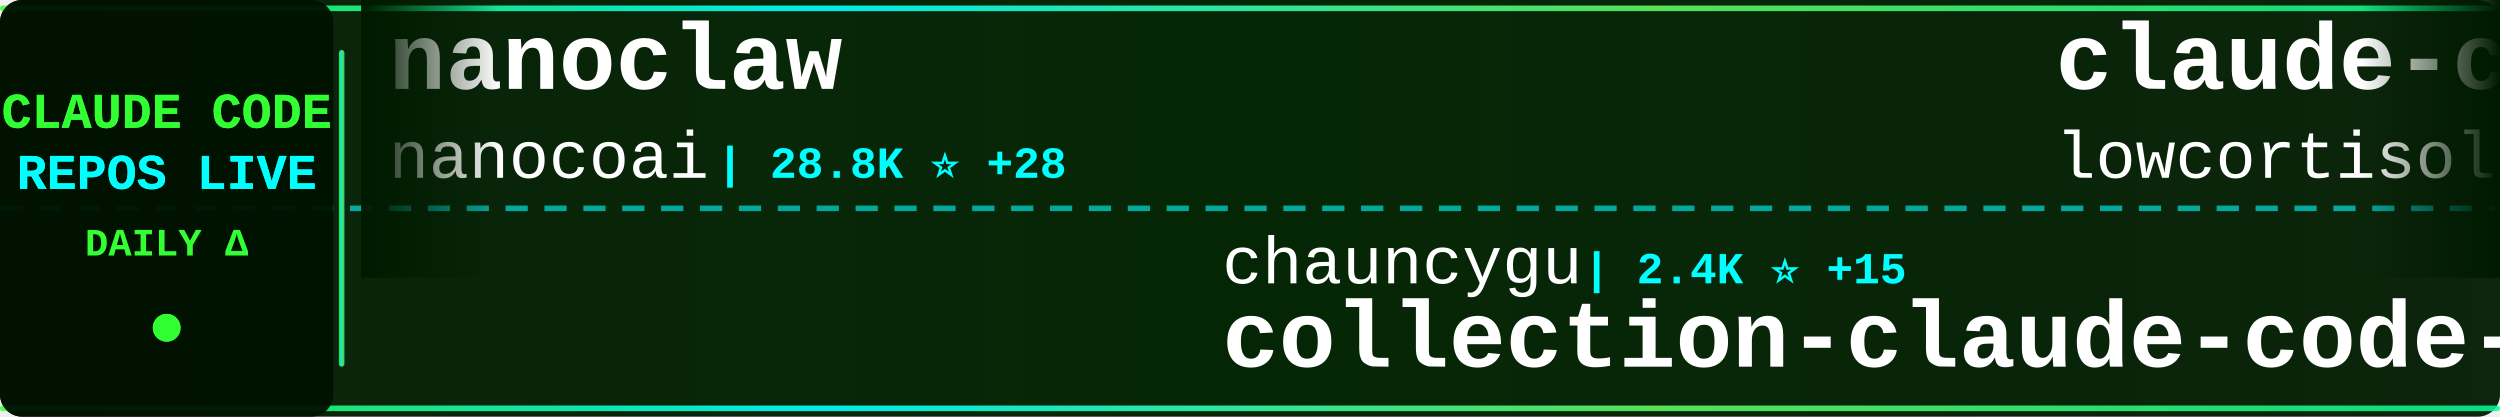
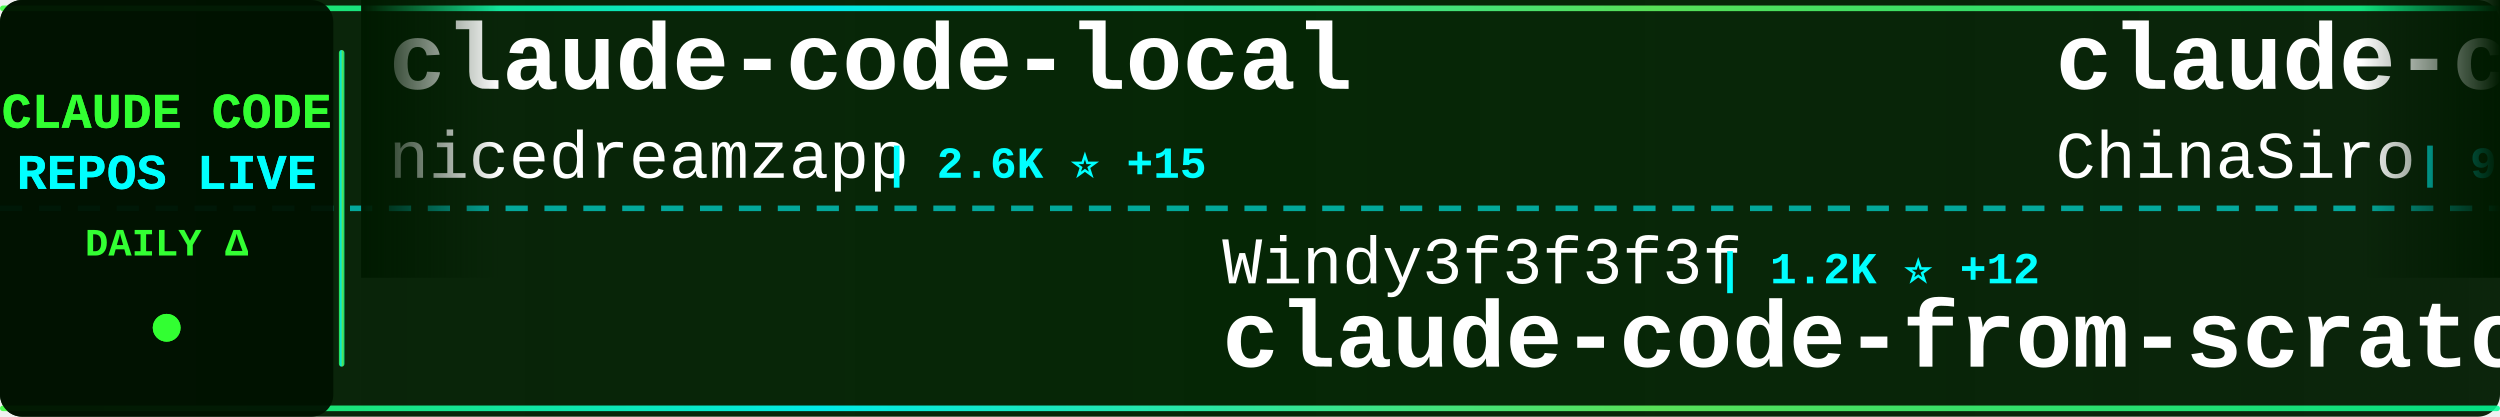
<svg xmlns="http://www.w3.org/2000/svg" width="900" height="150">
  <defs>
    <linearGradient id="tickerBg" x1="0%" y1="0%" x2="100%" y2="0%">
      <stop offset="0%" style="stop-color:#001a00;stop-opacity:0.95" />
      <stop offset="50%" style="stop-color:#002200;stop-opacity:0.98" />
      <stop offset="100%" style="stop-color:#001a00;stop-opacity:0.95" />
    </linearGradient>
    <linearGradient id="borderGrad" x1="0%" y1="0%" x2="100%" y2="0%">
      <stop offset="0%" style="stop-color:#33ff33;stop-opacity:0.85">
        <animate attributeName="stop-opacity" values="0.85;1;0.85" dur="2s" repeatCount="indefinite" />
      </stop>
      <stop offset="33%" style="stop-color:#00ffff;stop-opacity:0.9">
        <animate attributeName="stop-opacity" values="0.9;1;0.9" dur="2.2s" repeatCount="indefinite" />
      </stop>
      <stop offset="66%" style="stop-color:#66ff66;stop-opacity:0.85">
        <animate attributeName="stop-opacity" values="0.85;1;0.85" dur="1.8s" repeatCount="indefinite" />
      </stop>
      <stop offset="100%" style="stop-color:#00ff99;stop-opacity:0.85">
        <animate attributeName="stop-opacity" values="0.85;1;0.85" dur="2s" repeatCount="indefinite" />
      </stop>
    </linearGradient>
    <filter id="textGlow">
      <feGaussianBlur stdDeviation="0.1" result="coloredBlur" />
      <feMerge>
        <feMergeNode in="coloredBlur" />
        <feMergeNode in="SourceGraphic" />
      </feMerge>
    </filter>
    <filter id="metricGlow">
      <feGaussianBlur stdDeviation="0.2" result="coloredBlur" />
      <feMerge>
        <feMergeNode in="coloredBlur" />
        <feMergeNode in="SourceGraphic" />
      </feMerge>
    </filter>
    <linearGradient id="leftFade" x1="0%" y1="0%" x2="100%" y2="0%">
      <stop offset="0%" style="stop-color:#001a00;stop-opacity:1" />
      <stop offset="100%" style="stop-color:#001a00;stop-opacity:0" />
    </linearGradient>
    <linearGradient id="rightFade" x1="0%" y1="0%" x2="100%" y2="0%">
      <stop offset="0%" style="stop-color:#001a00;stop-opacity:0" />
      <stop offset="100%" style="stop-color:#001a00;stop-opacity:1" />
    </linearGradient>
  </defs>
  <rect width="900" height="150" fill="url(#tickerBg)" rx="8" />
  <rect x="0" y="2" width="900" height="2" fill="url(#borderGrad)" rx="1" />
  <rect x="0" y="146" width="900" height="2" fill="url(#borderGrad)" rx="1" />
  <line x1="0" y1="75" x2="900" y2="75" stroke="#00ffff" stroke-width="2" stroke-dasharray="8 6" opacity="0.6" />
  <rect x="0" y="0" width="120" height="150" fill="#001100" opacity="0.95" rx="8" />
  <text x="60" y="46" font-family="'Courier New', monospace" font-size="18" font-weight="bold" fill="#33ff33" text-anchor="middle" filter="url(#textGlow)">
    CLAUDE CODE
  </text>
  <text x="60" y="68" font-family="'Courier New', monospace" font-size="18" font-weight="bold" fill="#00ffff" text-anchor="middle" filter="url(#textGlow)">
    REPOS LIVE
  </text>
  <text x="60" y="92" font-family="'Courier New', monospace" font-size="14" font-weight="bold" fill="#33ff33" text-anchor="middle">
    DAILY Δ
  </text>
  <circle cx="60" cy="118" r="5" fill="#33ff33" filter="url(#metricGlow)">
    <animate attributeName="r" values="4;6;4" dur="1.5s" repeatCount="indefinite" />
    <animate attributeName="opacity" values="0.6;1;0.6" dur="1.5s" repeatCount="indefinite" />
  </circle>
  <rect x="122" y="18" width="2" height="114" fill="url(#borderGrad)" rx="1" />
  <clipPath id="tickerClip">
    <rect x="130" y="0" width="770" height="150" />
  </clipPath>
  <g clip-path="url(#tickerClip)">
    <g id="tickerItems">
      <animateTransform attributeName="transform" attributeType="XML" type="translate" from="0 0" to="-3000 0" dur="54s" repeatCount="indefinite" />
      <g transform="translate(0, 0)">
-         <text x="140" y="32" font-family="'Courier New', monospace" font-size="34" font-weight="bold" fill="#ffffff">nanoclaw</text>
-         <text x="140" y="64" font-family="'Courier New', monospace" font-size="24" font-weight="normal" fill="#ffffff" opacity="1.0">nanocoai</text>
-         <text x="258" y="64" font-family="'Courier New', monospace" font-size="16" font-weight="bold" fill="#00ffff"> | 28.8K ⭐ +28</text>
+         <text x="140" y="32" font-family="'Courier New', monospace" font-size="34" font-weight="bold" fill="#ffffff">claude-code-local</text>
+         <text x="140" y="64" font-family="'Courier New', monospace" font-size="24" font-weight="normal" fill="#ffffff" opacity="1.0">nicedreamzapp</text>
+         <text x="318" y="64" font-family="'Courier New', monospace" font-size="16" font-weight="bold" fill="#00ffff"> | 2.6K ⭐ +15</text>
      </g>
      <g transform="translate(300, 0)">
-         <text x="140" y="102" font-family="'Courier New', monospace" font-size="24" font-weight="normal" fill="#ffffff" opacity="1.0">chauncygu</text>
-         <text x="270" y="102" font-family="'Courier New', monospace" font-size="16" font-weight="bold" fill="#00ffff"> | 2.4K ⭐ +15</text>
-         <text x="140" y="132" font-family="'Courier New', monospace" font-size="34" font-weight="bold" fill="#ffffff">collection-claude-code-s...</text>
+         <text x="140" y="102" font-family="'Courier New', monospace" font-size="24" font-weight="normal" fill="#ffffff" opacity="1.0">Windy3f3f3f3f</text>
+         <text x="318" y="102" font-family="'Courier New', monospace" font-size="16" font-weight="bold" fill="#00ffff"> | 1.2K ⭐ +12</text>
+         <text x="140" y="132" font-family="'Courier New', monospace" font-size="34" font-weight="bold" fill="#ffffff">claude-code-from-scratch</text>
      </g>
      <g transform="translate(600, 0)">
-         <text x="140" y="32" font-family="'Courier New', monospace" font-size="34" font-weight="bold" fill="#ffffff">claude-code</text>
-         <text x="140" y="64" font-family="'Courier New', monospace" font-size="24" font-weight="normal" fill="#ffffff" opacity="1.0">lowcortisolprogrammer</text>
-         <text x="414" y="64" font-family="'Courier New', monospace" font-size="16" font-weight="bold" fill="#00ffff"> | 172 ⭐</text>
+         <text x="140" y="32" font-family="'Courier New', monospace" font-size="34" font-weight="bold" fill="#ffffff">claude-code-sourcemap</text>
+         <text x="140" y="64" font-family="'Courier New', monospace" font-size="24" font-weight="normal" fill="#ffffff" opacity="1.0">ChinaSiro</text>
+         <text x="270" y="64" font-family="'Courier New', monospace" font-size="16" font-weight="bold" fill="#00ffff"> | 9.2K ⭐ +10</text>
      </g>
      <g transform="translate(900, 0)">
-         <text x="140" y="102" font-family="'Courier New', monospace" font-size="24" font-weight="normal" fill="#ffffff" opacity="1.0">JrCx7scC</text>
-         <text x="258" y="102" font-family="'Courier New', monospace" font-size="16" font-weight="bold" fill="#00ffff"> | 367 ⭐</text>
-         <text x="140" y="132" font-family="'Courier New', monospace" font-size="34" font-weight="bold" fill="#ffffff">claude-code-source</text>
+         <text x="140" y="102" font-family="'Courier New', monospace" font-size="24" font-weight="normal" fill="#ffffff" opacity="1.0">codeaashu</text>
+         <text x="270" y="102" font-family="'Courier New', monospace" font-size="16" font-weight="bold" fill="#00ffff"> | 2.6K ⭐ +20</text>
+         <text x="140" y="132" font-family="'Courier New', monospace" font-size="34" font-weight="bold" fill="#ffffff">claude-code</text>
      </g>
      <g transform="translate(1200, 0)">
-         <text x="140" y="32" font-family="'Courier New', monospace" font-size="34" font-weight="bold" fill="#ffffff">claude-code-source-code-...</text>
-         <text x="140" y="64" font-family="'Courier New', monospace" font-size="24" font-weight="normal" fill="#ffffff" opacity="1.0">ghuntley</text>
-         <text x="258" y="64" font-family="'Courier New', monospace" font-size="16" font-weight="bold" fill="#00ffff"> | 976 ⭐</text>
+         <text x="140" y="32" font-family="'Courier New', monospace" font-size="34" font-weight="bold" fill="#ffffff">andrej-karpathy-skills</text>
+         <text x="140" y="64" font-family="'Courier New', monospace" font-size="24" font-weight="normal" fill="#ffffff" opacity="1.0">multica-ai</text>
+         <text x="282" y="64" font-family="'Courier New', monospace" font-size="16" font-weight="bold" fill="#00ffff"> | 128.2K ⭐ +1.5K</text>
      </g>
      <g transform="translate(1500, 0)">
-         <text x="140" y="102" font-family="'Courier New', monospace" font-size="24" font-weight="normal" fill="#ffffff" opacity="1.0">Pimzino</text>
-         <text x="246" y="102" font-family="'Courier New', monospace" font-size="16" font-weight="bold" fill="#00ffff"> | 3.7K ⭐ +6</text>
-         <text x="140" y="132" font-family="'Courier New', monospace" font-size="34" font-weight="bold" fill="#ffffff">claude-code-spec-workflo...</text>
+         <text x="140" y="102" font-family="'Courier New', monospace" font-size="24" font-weight="normal" fill="#ffffff" opacity="1.0">FlorianBruniaux</text>
+         <text x="342" y="102" font-family="'Courier New', monospace" font-size="16" font-weight="bold" fill="#00ffff"> | 4.3K ⭐ +15</text>
+         <text x="140" y="132" font-family="'Courier New', monospace" font-size="34" font-weight="bold" fill="#ffffff">claude-code-ultimate-gui...</text>
      </g>
      <g transform="translate(1800, 0)">
-         <text x="140" y="32" font-family="'Courier New', monospace" font-size="34" font-weight="bold" fill="#ffffff">claude-code-workflows</text>
-         <text x="140" y="64" font-family="'Courier New', monospace" font-size="24" font-weight="normal" fill="#ffffff" opacity="1.0">OneRedOak</text>
-         <text x="270" y="64" font-family="'Courier New', monospace" font-size="16" font-weight="bold" fill="#00ffff"> | 3.8K ⭐ +1</text>
+         <text x="140" y="32" font-family="'Courier New', monospace" font-size="34" font-weight="bold" fill="#ffffff">claude-code-webui</text>
+         <text x="140" y="64" font-family="'Courier New', monospace" font-size="24" font-weight="normal" fill="#ffffff" opacity="1.0">sugyan</text>
+         <text x="234" y="64" font-family="'Courier New', monospace" font-size="16" font-weight="bold" fill="#00ffff"> | 1.1K ⭐ +3</text>
      </g>
      <g transform="translate(2100, 0)">
-         <text x="140" y="102" font-family="'Courier New', monospace" font-size="24" font-weight="normal" fill="#ffffff" opacity="1.0">kodu-ai</text>
-         <text x="246" y="102" font-family="'Courier New', monospace" font-size="16" font-weight="bold" fill="#00ffff"> | 5.3K ⭐</text>
-         <text x="140" y="132" font-family="'Courier New', monospace" font-size="34" font-weight="bold" fill="#ffffff">claude-coder</text>
+         <text x="140" y="102" font-family="'Courier New', monospace" font-size="24" font-weight="normal" fill="#ffffff" opacity="1.0">shanraisshan</text>
+         <text x="306" y="102" font-family="'Courier New', monospace" font-size="16" font-weight="bold" fill="#00ffff"> | 52.8K ⭐ +211</text>
+         <text x="140" y="132" font-family="'Courier New', monospace" font-size="34" font-weight="bold" fill="#ffffff">claude-code-best-practic...</text>
      </g>
      <g transform="translate(2400, 0)">
-         <text x="140" y="32" font-family="'Courier New', monospace" font-size="34" font-weight="bold" fill="#ffffff">claude-skills</text>
-         <text x="140" y="64" font-family="'Courier New', monospace" font-size="24" font-weight="normal" fill="#ffffff" opacity="1.0">alirezarezvani</text>
-         <text x="330" y="64" font-family="'Courier New', monospace" font-size="16" font-weight="bold" fill="#00ffff"> | 14.6K ⭐ +111</text>
+         <text x="140" y="32" font-family="'Courier New', monospace" font-size="34" font-weight="bold" fill="#ffffff">claude-code-hub</text>
+         <text x="140" y="64" font-family="'Courier New', monospace" font-size="24" font-weight="normal" fill="#ffffff" opacity="1.0">ding113</text>
+         <text x="246" y="64" font-family="'Courier New', monospace" font-size="16" font-weight="bold" fill="#00ffff"> | 2.8K ⭐ +10</text>
      </g>
      <g transform="translate(2700, 0)">
-         <text x="140" y="102" font-family="'Courier New', monospace" font-size="24" font-weight="normal" fill="#ffffff" opacity="1.0">claude-code-best</text>
-         <text x="354" y="102" font-family="'Courier New', monospace" font-size="16" font-weight="bold" fill="#00ffff"> | 18.2K ⭐ +71</text>
-         <text x="140" y="132" font-family="'Courier New', monospace" font-size="34" font-weight="bold" fill="#ffffff">claude-code</text>
+         <text x="140" y="102" font-family="'Courier New', monospace" font-size="24" font-weight="normal" fill="#ffffff" opacity="1.0">fazxes</text>
+         <text x="234" y="102" font-family="'Courier New', monospace" font-size="16" font-weight="bold" fill="#00ffff"> | 215 ⭐</text>
+         <text x="140" y="132" font-family="'Courier New', monospace" font-size="34" font-weight="bold" fill="#ffffff">Claude-code</text>
      </g>
      <g transform="translate(3000, 0)">
-         <text x="140" y="32" font-family="'Courier New', monospace" font-size="34" font-weight="bold" fill="#ffffff">nanoclaw</text>
-         <text x="140" y="64" font-family="'Courier New', monospace" font-size="24" font-weight="normal" fill="#ffffff" opacity="1.0">nanocoai</text>
-         <text x="258" y="64" font-family="'Courier New', monospace" font-size="16" font-weight="bold" fill="#00ffff"> | 28.8K ⭐ +28</text>
+         <text x="140" y="32" font-family="'Courier New', monospace" font-size="34" font-weight="bold" fill="#ffffff">claude-code-local</text>
+         <text x="140" y="64" font-family="'Courier New', monospace" font-size="24" font-weight="normal" fill="#ffffff" opacity="1.0">nicedreamzapp</text>
+         <text x="318" y="64" font-family="'Courier New', monospace" font-size="16" font-weight="bold" fill="#00ffff"> | 2.6K ⭐ +15</text>
      </g>
      <g transform="translate(3300, 0)">
-         <text x="140" y="102" font-family="'Courier New', monospace" font-size="24" font-weight="normal" fill="#ffffff" opacity="1.0">chauncygu</text>
-         <text x="270" y="102" font-family="'Courier New', monospace" font-size="16" font-weight="bold" fill="#00ffff"> | 2.4K ⭐ +15</text>
-         <text x="140" y="132" font-family="'Courier New', monospace" font-size="34" font-weight="bold" fill="#ffffff">collection-claude-code-s...</text>
+         <text x="140" y="102" font-family="'Courier New', monospace" font-size="24" font-weight="normal" fill="#ffffff" opacity="1.0">Windy3f3f3f3f</text>
+         <text x="318" y="102" font-family="'Courier New', monospace" font-size="16" font-weight="bold" fill="#00ffff"> | 1.2K ⭐ +12</text>
+         <text x="140" y="132" font-family="'Courier New', monospace" font-size="34" font-weight="bold" fill="#ffffff">claude-code-from-scratch</text>
      </g>
      <g transform="translate(3600, 0)">
-         <text x="140" y="32" font-family="'Courier New', monospace" font-size="34" font-weight="bold" fill="#ffffff">claude-code</text>
-         <text x="140" y="64" font-family="'Courier New', monospace" font-size="24" font-weight="normal" fill="#ffffff" opacity="1.0">lowcortisolprogrammer</text>
-         <text x="414" y="64" font-family="'Courier New', monospace" font-size="16" font-weight="bold" fill="#00ffff"> | 172 ⭐</text>
+         <text x="140" y="32" font-family="'Courier New', monospace" font-size="34" font-weight="bold" fill="#ffffff">claude-code-sourcemap</text>
+         <text x="140" y="64" font-family="'Courier New', monospace" font-size="24" font-weight="normal" fill="#ffffff" opacity="1.0">ChinaSiro</text>
+         <text x="270" y="64" font-family="'Courier New', monospace" font-size="16" font-weight="bold" fill="#00ffff"> | 9.2K ⭐ +10</text>
      </g>
      <g transform="translate(3900, 0)">
-         <text x="140" y="102" font-family="'Courier New', monospace" font-size="24" font-weight="normal" fill="#ffffff" opacity="1.0">JrCx7scC</text>
-         <text x="258" y="102" font-family="'Courier New', monospace" font-size="16" font-weight="bold" fill="#00ffff"> | 367 ⭐</text>
-         <text x="140" y="132" font-family="'Courier New', monospace" font-size="34" font-weight="bold" fill="#ffffff">claude-code-source</text>
+         <text x="140" y="102" font-family="'Courier New', monospace" font-size="24" font-weight="normal" fill="#ffffff" opacity="1.0">codeaashu</text>
+         <text x="270" y="102" font-family="'Courier New', monospace" font-size="16" font-weight="bold" fill="#00ffff"> | 2.6K ⭐ +20</text>
+         <text x="140" y="132" font-family="'Courier New', monospace" font-size="34" font-weight="bold" fill="#ffffff">claude-code</text>
      </g>
    </g>
  </g>
  <rect x="130" y="0" width="50" height="100" fill="url(#leftFade)" />
  <rect x="850" y="0" width="50" height="100" fill="url(#rightFade)" />
</svg>
